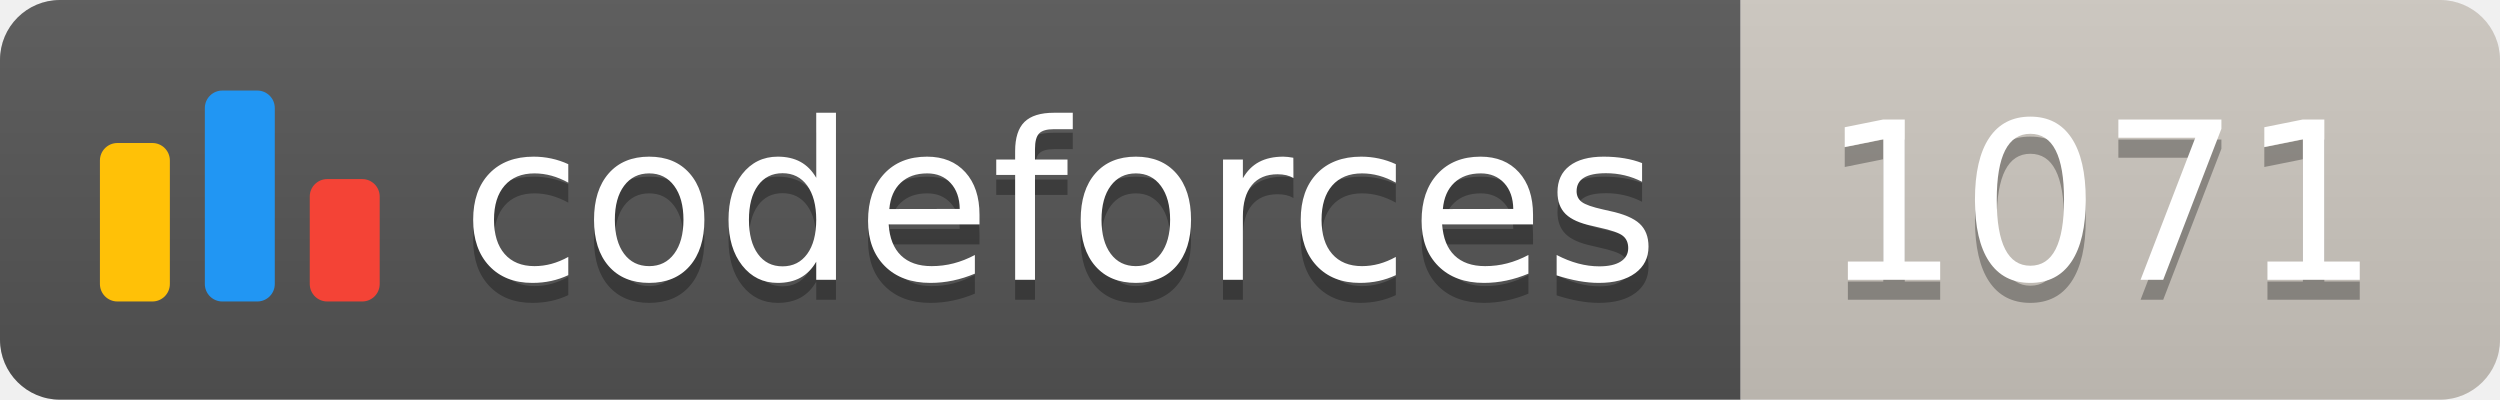
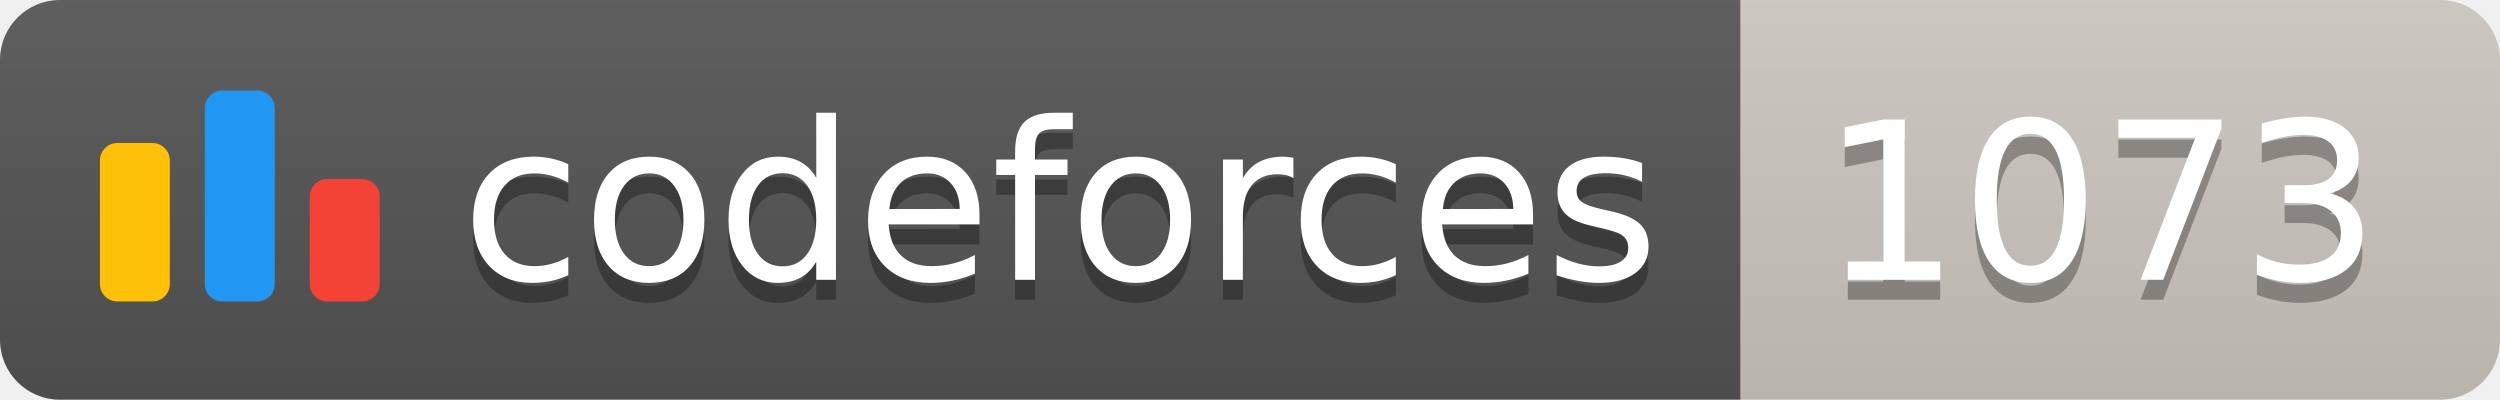
<svg xmlns="http://www.w3.org/2000/svg" width="125.1" height="20">
  <linearGradient id="smooth" x2="0" y2="100%">
    <stop offset="0" stop-color="#bbb" stop-opacity=".1" />
    <stop offset="1" stop-opacity=".1" />
  </linearGradient>
  <clipPath id="round">
    <rect width="125.1" height="20" rx="3" fill="#fff" />
  </clipPath>
  <g clip-path="url(#round)">
    <rect width="87.1" height="20" fill="#555" />
    <rect x="87.1" width="38.0" height="20" fill="#cec8c1" />
    <rect width="125.1" height="20" fill="url(#smooth)" />
  </g>
  <g fill="#fff" text-anchor="middle" font-family="DejaVu Sans,Verdana,Geneva,sans-serif" font-size="110">
    <svg x="5" y="3" class="logo" width="14" height="14" viewBox="0 0 32 25" fill="none">
      <rect y="6" width="8" height="18.125" rx="2" fill="#FFC107" />
      <rect x="24" y="10.125" width="8" height="14" rx="2" fill="#F44336" />
      <rect x="12" width="8" height="24.125" rx="2" fill="#2196F3" />
    </svg>
    <text x="530.5" y="150" fill="#010101" fill-opacity=".3" transform="scale(0.1)" textLength="601.0" lengthAdjust="spacing">codeforces
        </text>
    <text x="530.5" y="140" transform="scale(0.1)" textLength="601.0" lengthAdjust="spacing">codeforces</text>
-     <text x="1051.0" y="150" fill="#010101" fill-opacity=".3" transform="scale(0.1)" textLength="280.0" lengthAdjust="spacing">1071
+     <text x="1051.0" y="150" fill="#010101" fill-opacity=".3" transform="scale(0.1)" textLength="280.0" lengthAdjust="spacing">1073
        </text>
-     <text x="1051.0" y="140" transform="scale(0.1)" textLength="280.0" lengthAdjust="spacing">1071</text>
+     <text x="1051.0" y="140" transform="scale(0.1)" textLength="280.0" lengthAdjust="spacing">1073</text>
  </g>
</svg>
